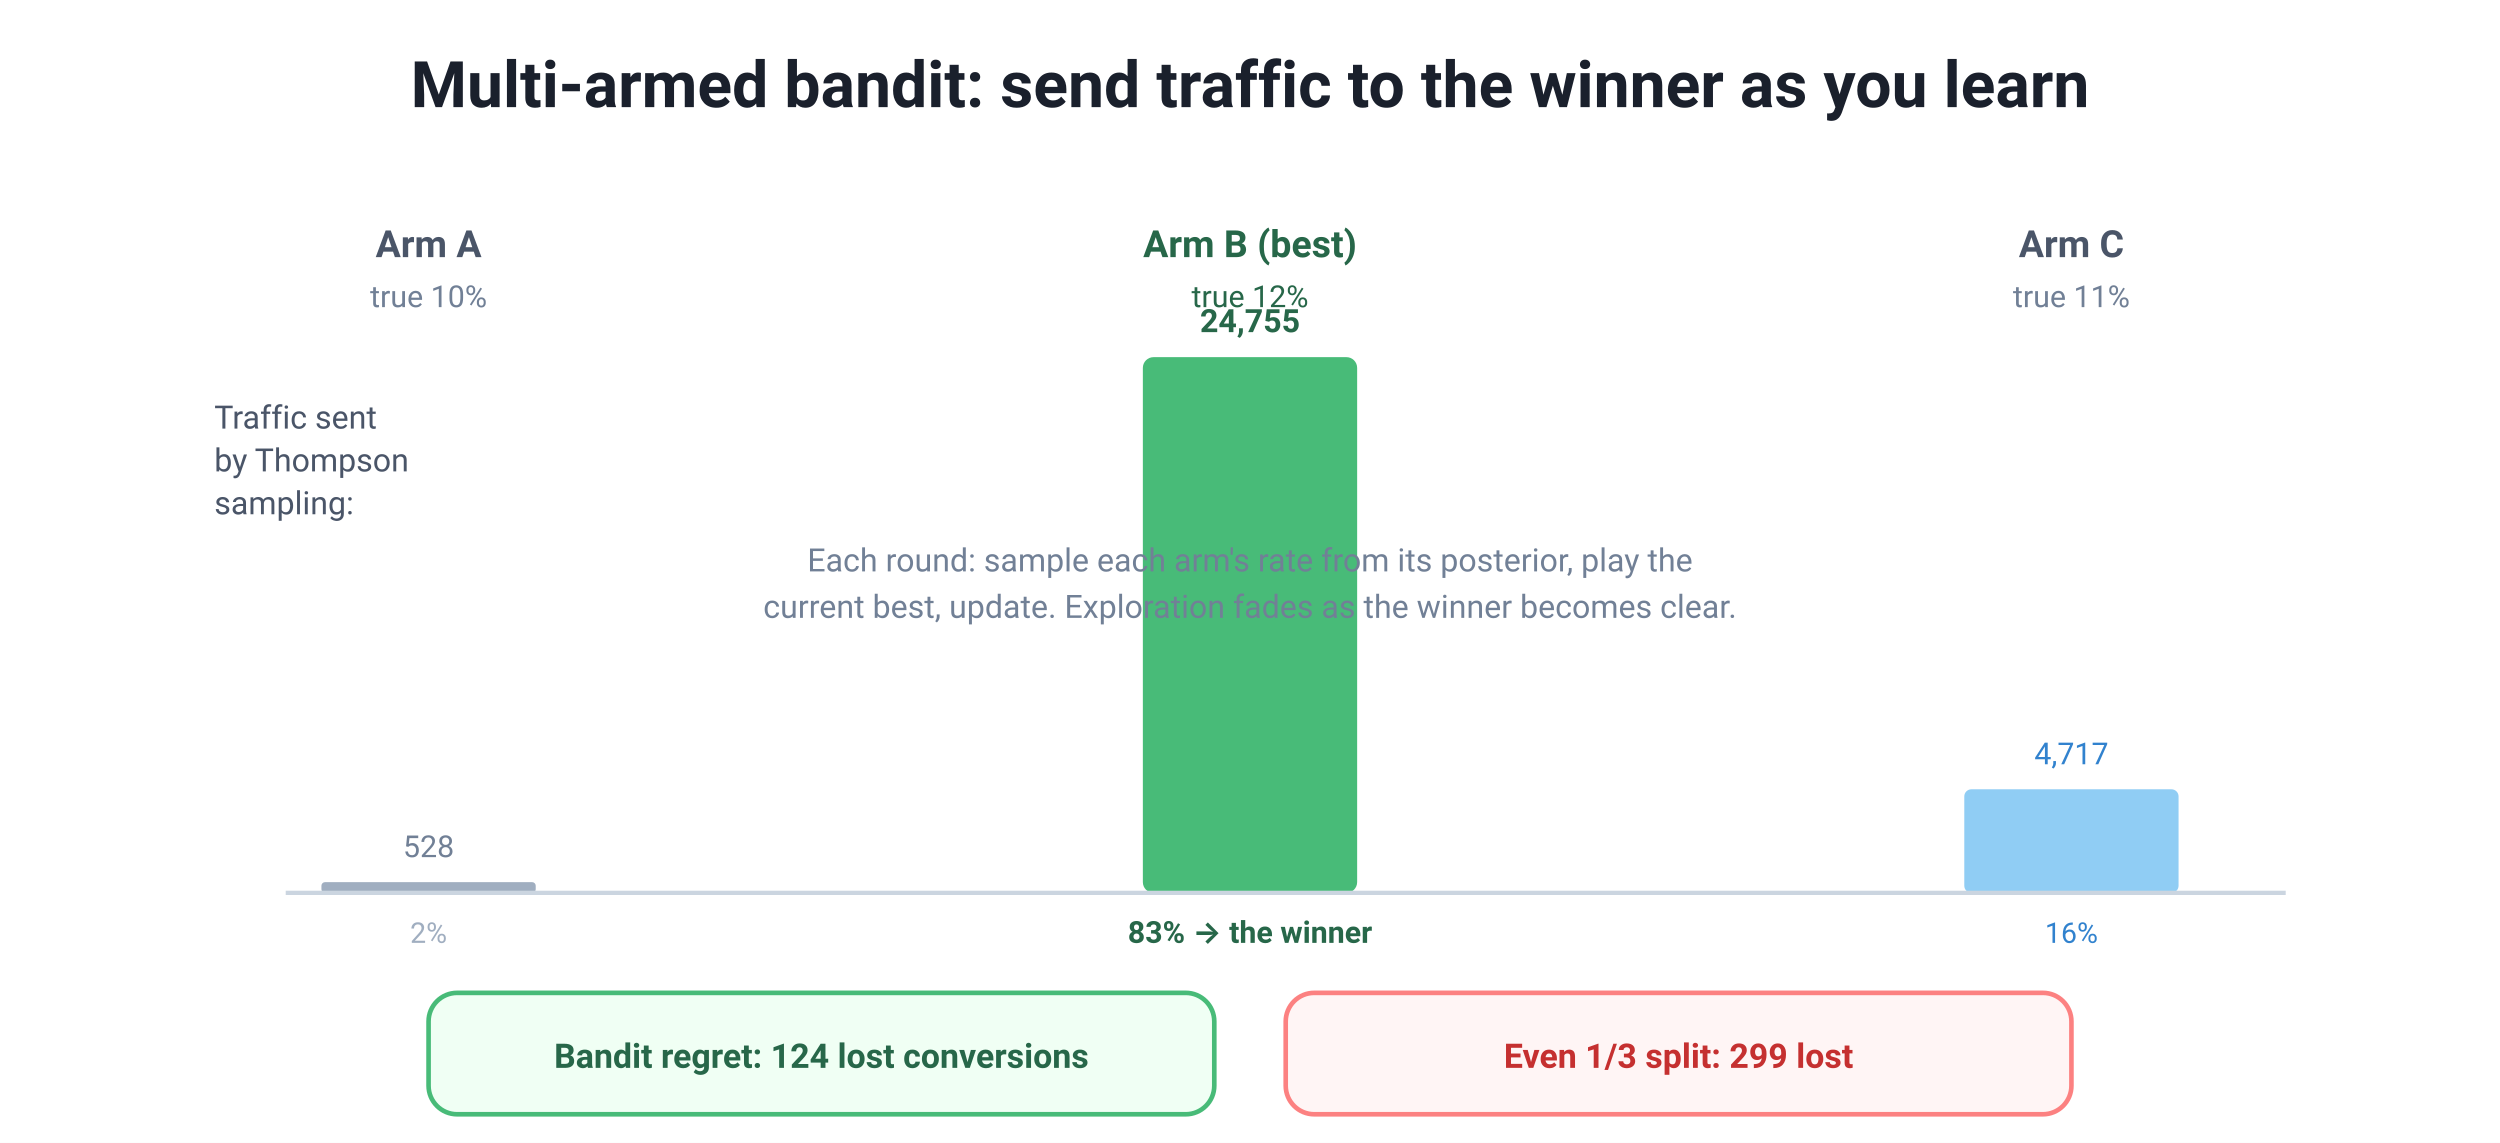
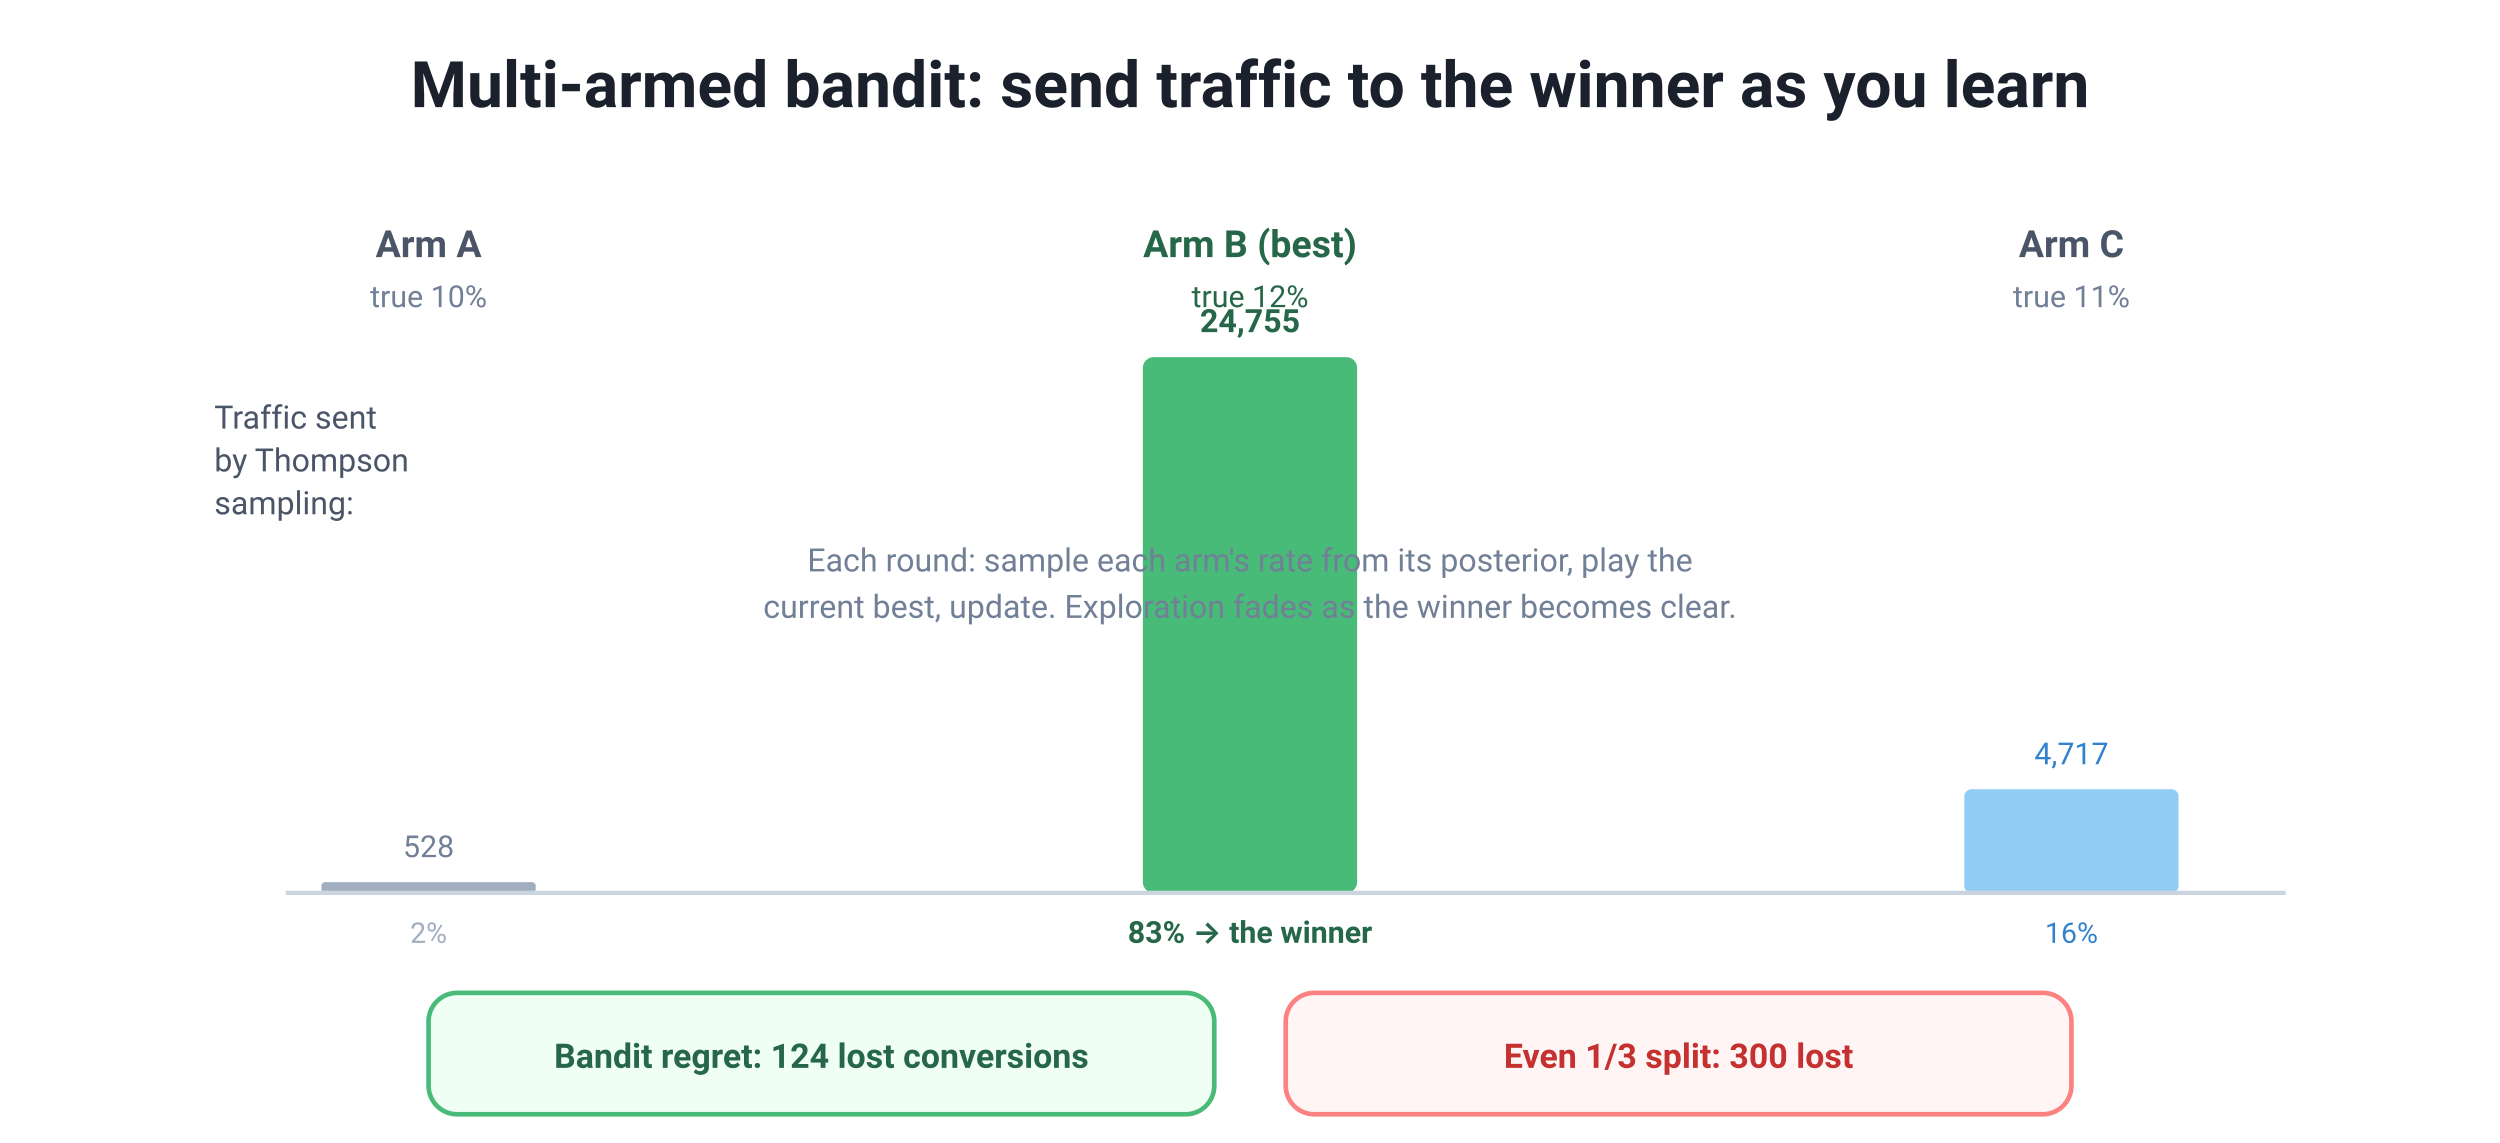
<svg xmlns="http://www.w3.org/2000/svg" width="700" height="320" viewBox="0 0 700 320" font-family="-apple-system, BlinkMacSystemFont, 'Segoe UI', Roboto, sans-serif">
  <rect width="700" height="320" fill="#ffffff" />
  <text x="350" y="30" text-anchor="middle" font-size="18" font-weight="700" fill="#1a202c">Multi-armed bandit: send traffic to the winner as you learn</text>
  <text x="120" y="72" text-anchor="middle" font-size="10.5" font-weight="700" fill="#4a5568">Arm A</text>
  <text x="120" y="86" text-anchor="middle" font-size="8.5" fill="#718096">true 10%</text>
  <text x="350" y="72" text-anchor="middle" font-size="10.5" font-weight="700" fill="#276749">Arm B (best)</text>
  <text x="350" y="86" text-anchor="middle" font-size="8.5" fill="#276749">true 12%</text>
  <text x="580" y="72" text-anchor="middle" font-size="10.5" font-weight="700" fill="#4a5568">Arm C</text>
  <text x="580" y="86" text-anchor="middle" font-size="8.5" fill="#718096">true 11%</text>
  <text x="60" y="120" font-size="9" fill="#4a5568">Traffic sent</text>
  <text x="60" y="132" font-size="9" fill="#4a5568">by Thompson</text>
  <text x="60" y="144" font-size="9" fill="#4a5568">sampling:</text>
  <rect x="90" y="247" width="60" height="3" rx="1" fill="#a0aec0" />
  <text x="120" y="240" text-anchor="middle" font-size="8.5" fill="#718096">528</text>
  <text x="120" y="264" text-anchor="middle" font-size="8" fill="#a0aec0">2%</text>
  <rect x="320" y="100" width="60" height="150" rx="3" fill="#48bb78" />
  <text x="350" y="93" text-anchor="middle" font-size="9" font-weight="700" fill="#276749">24,755</text>
  <text x="350" y="264" text-anchor="middle" font-size="8.5" font-weight="700" fill="#276749">83% → the winner</text>
  <rect x="550" y="221" width="60" height="29" rx="2" fill="#90cdf4" />
  <text x="580" y="214" text-anchor="middle" font-size="8.5" fill="#3182ce">4,717</text>
  <text x="580" y="264" text-anchor="middle" font-size="8" fill="#3182ce">16%</text>
  <line x1="80" y1="250" x2="640" y2="250" stroke="#cbd5e0" stroke-width="1.2" />
  <rect x="120" y="278" width="220" height="34" rx="8" fill="#f0fff4" stroke="#48bb78" stroke-width="1.3" />
  <text x="230" y="299" text-anchor="middle" font-size="9.5" font-weight="700" fill="#276749">Bandit regret: 124 lost conversions</text>
  <rect x="360" y="278" width="220" height="34" rx="8" fill="#fff5f5" stroke="#fc8181" stroke-width="1.3" />
-   <text x="470" y="299" text-anchor="middle" font-size="9.5" font-weight="700" fill="#c53030">Even 1/3 split: 299 lost</text>
+   <text x="470" y="299" text-anchor="middle" font-size="9.5" font-weight="700" fill="#c53030">Even 1/3 split: 300 lost</text>
  <text x="350" y="160" text-anchor="middle" font-size="9" fill="#718096">Each round: sample each arm's rate from its posterior, play the</text>
  <text x="350" y="173" text-anchor="middle" font-size="9" fill="#718096">current best, update. Exploration fades as the winner becomes clear.</text>
</svg>
